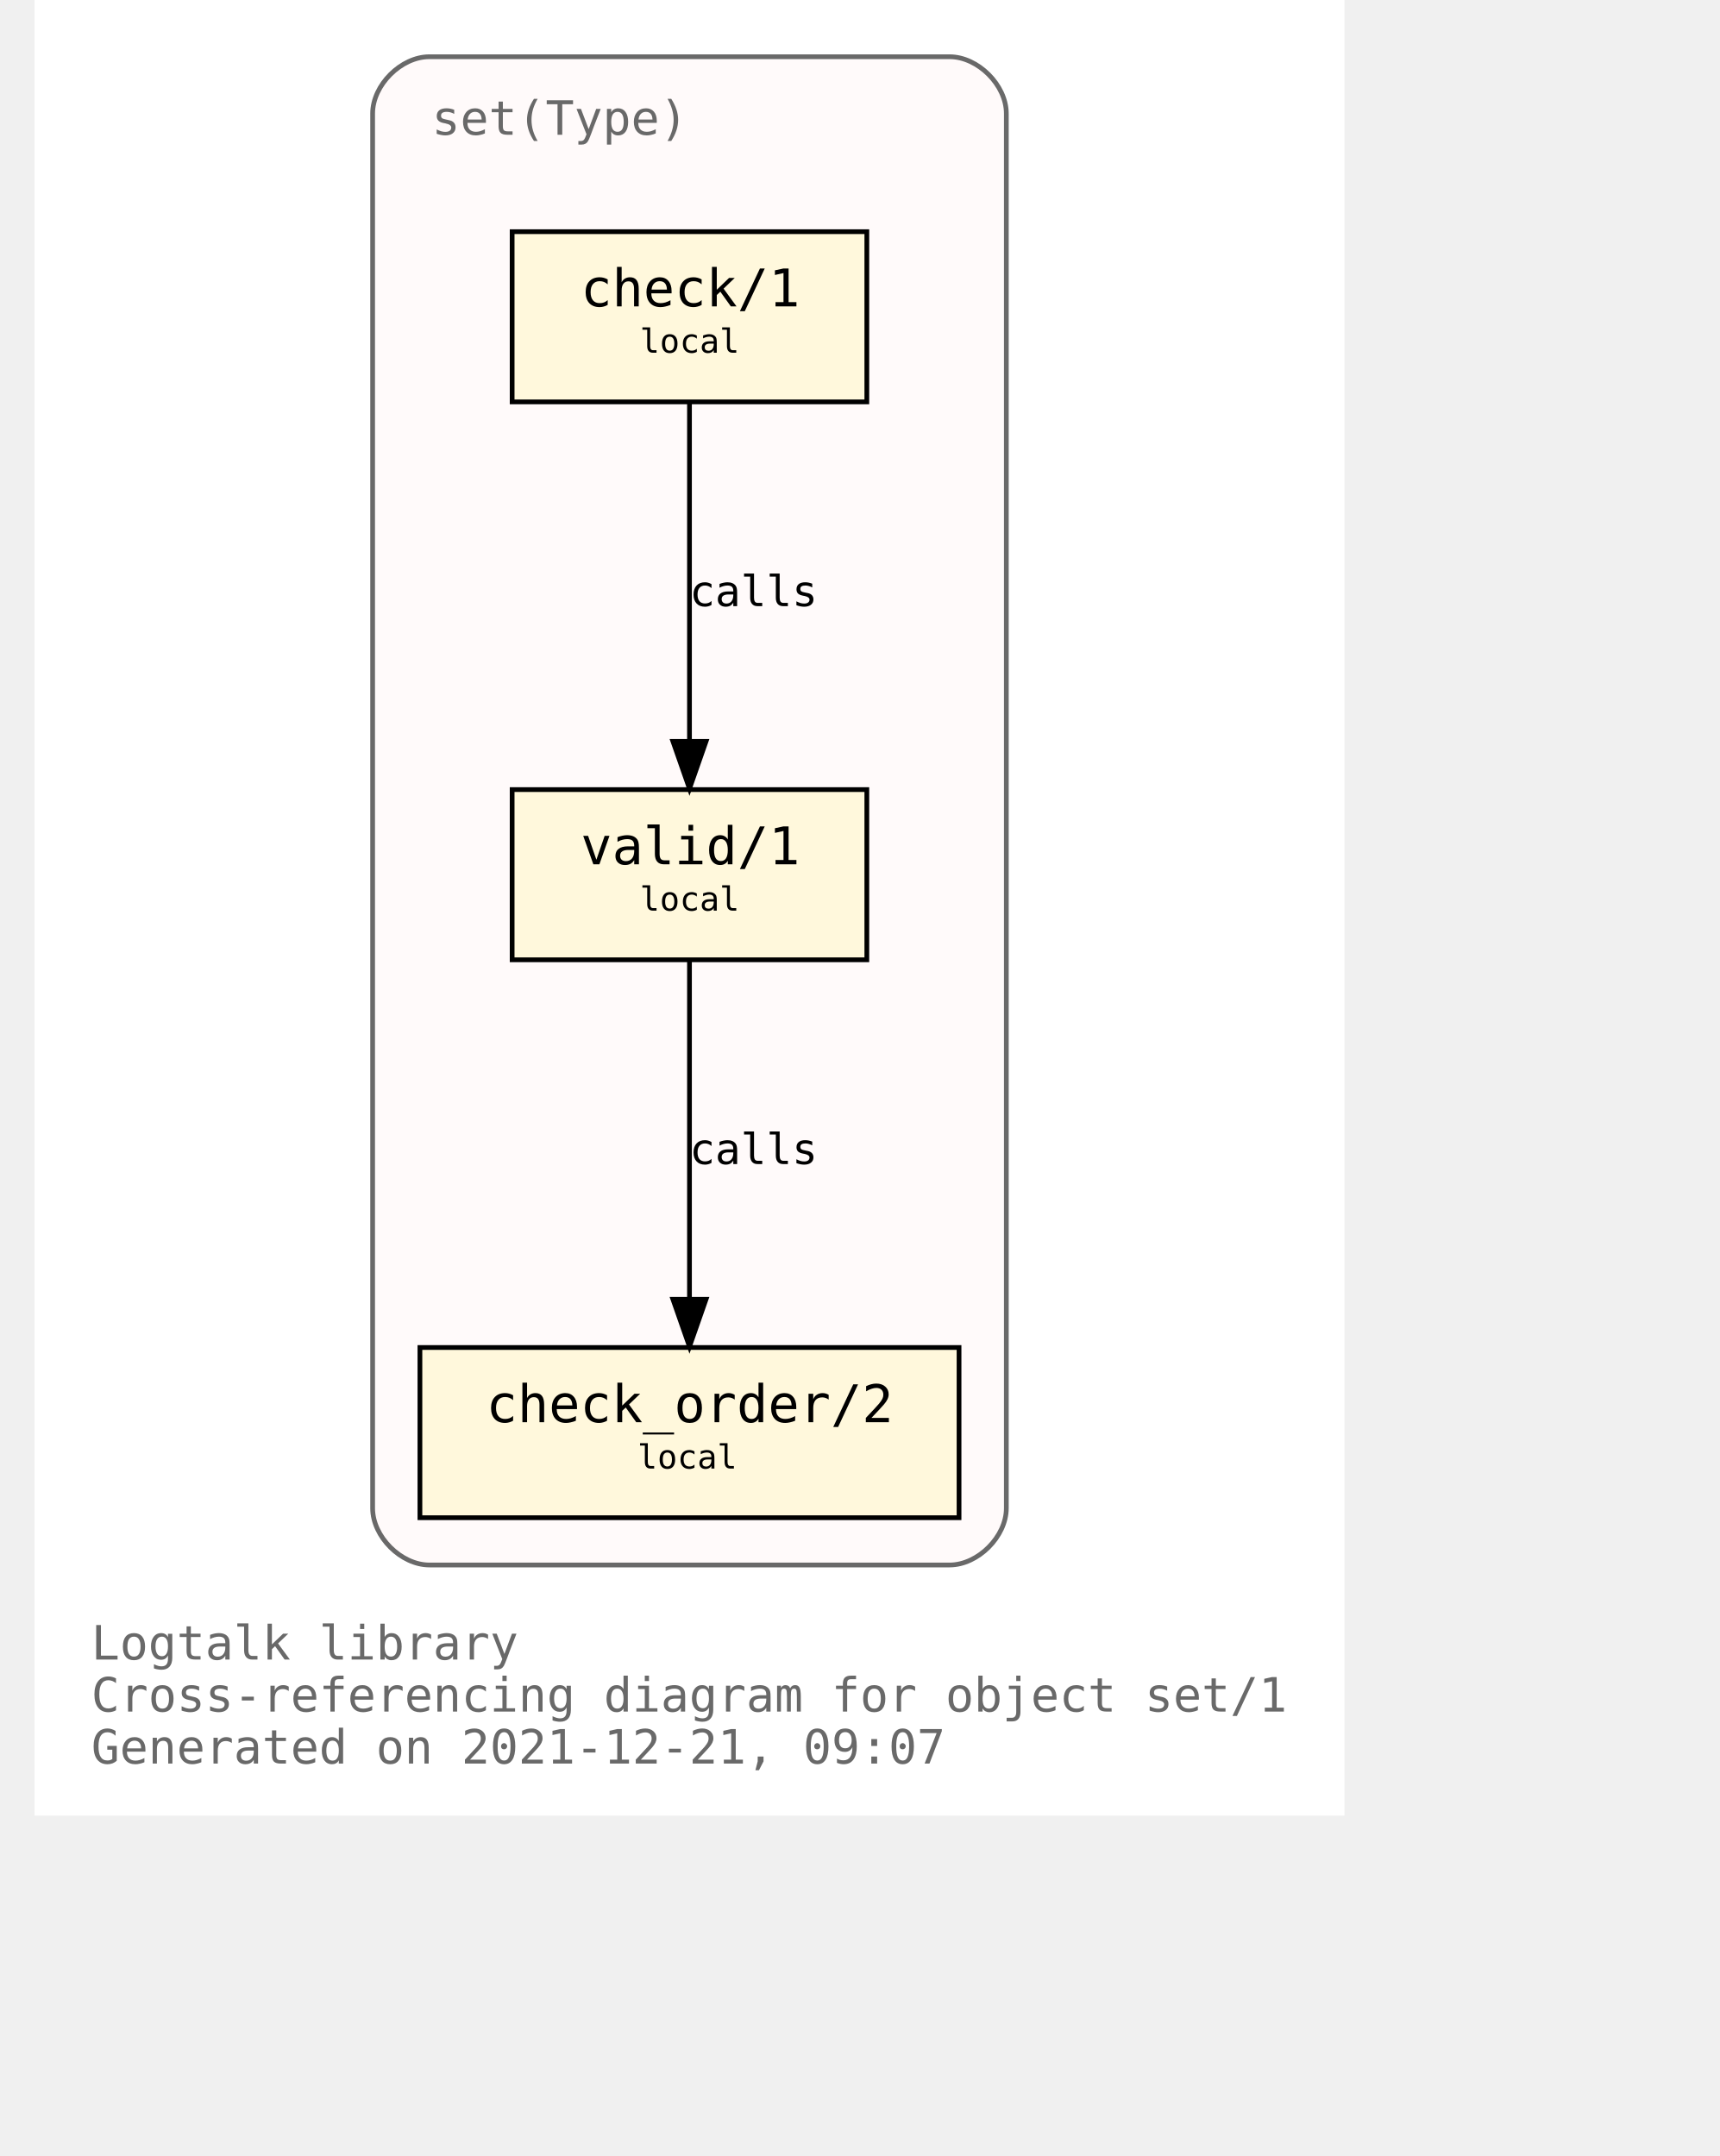
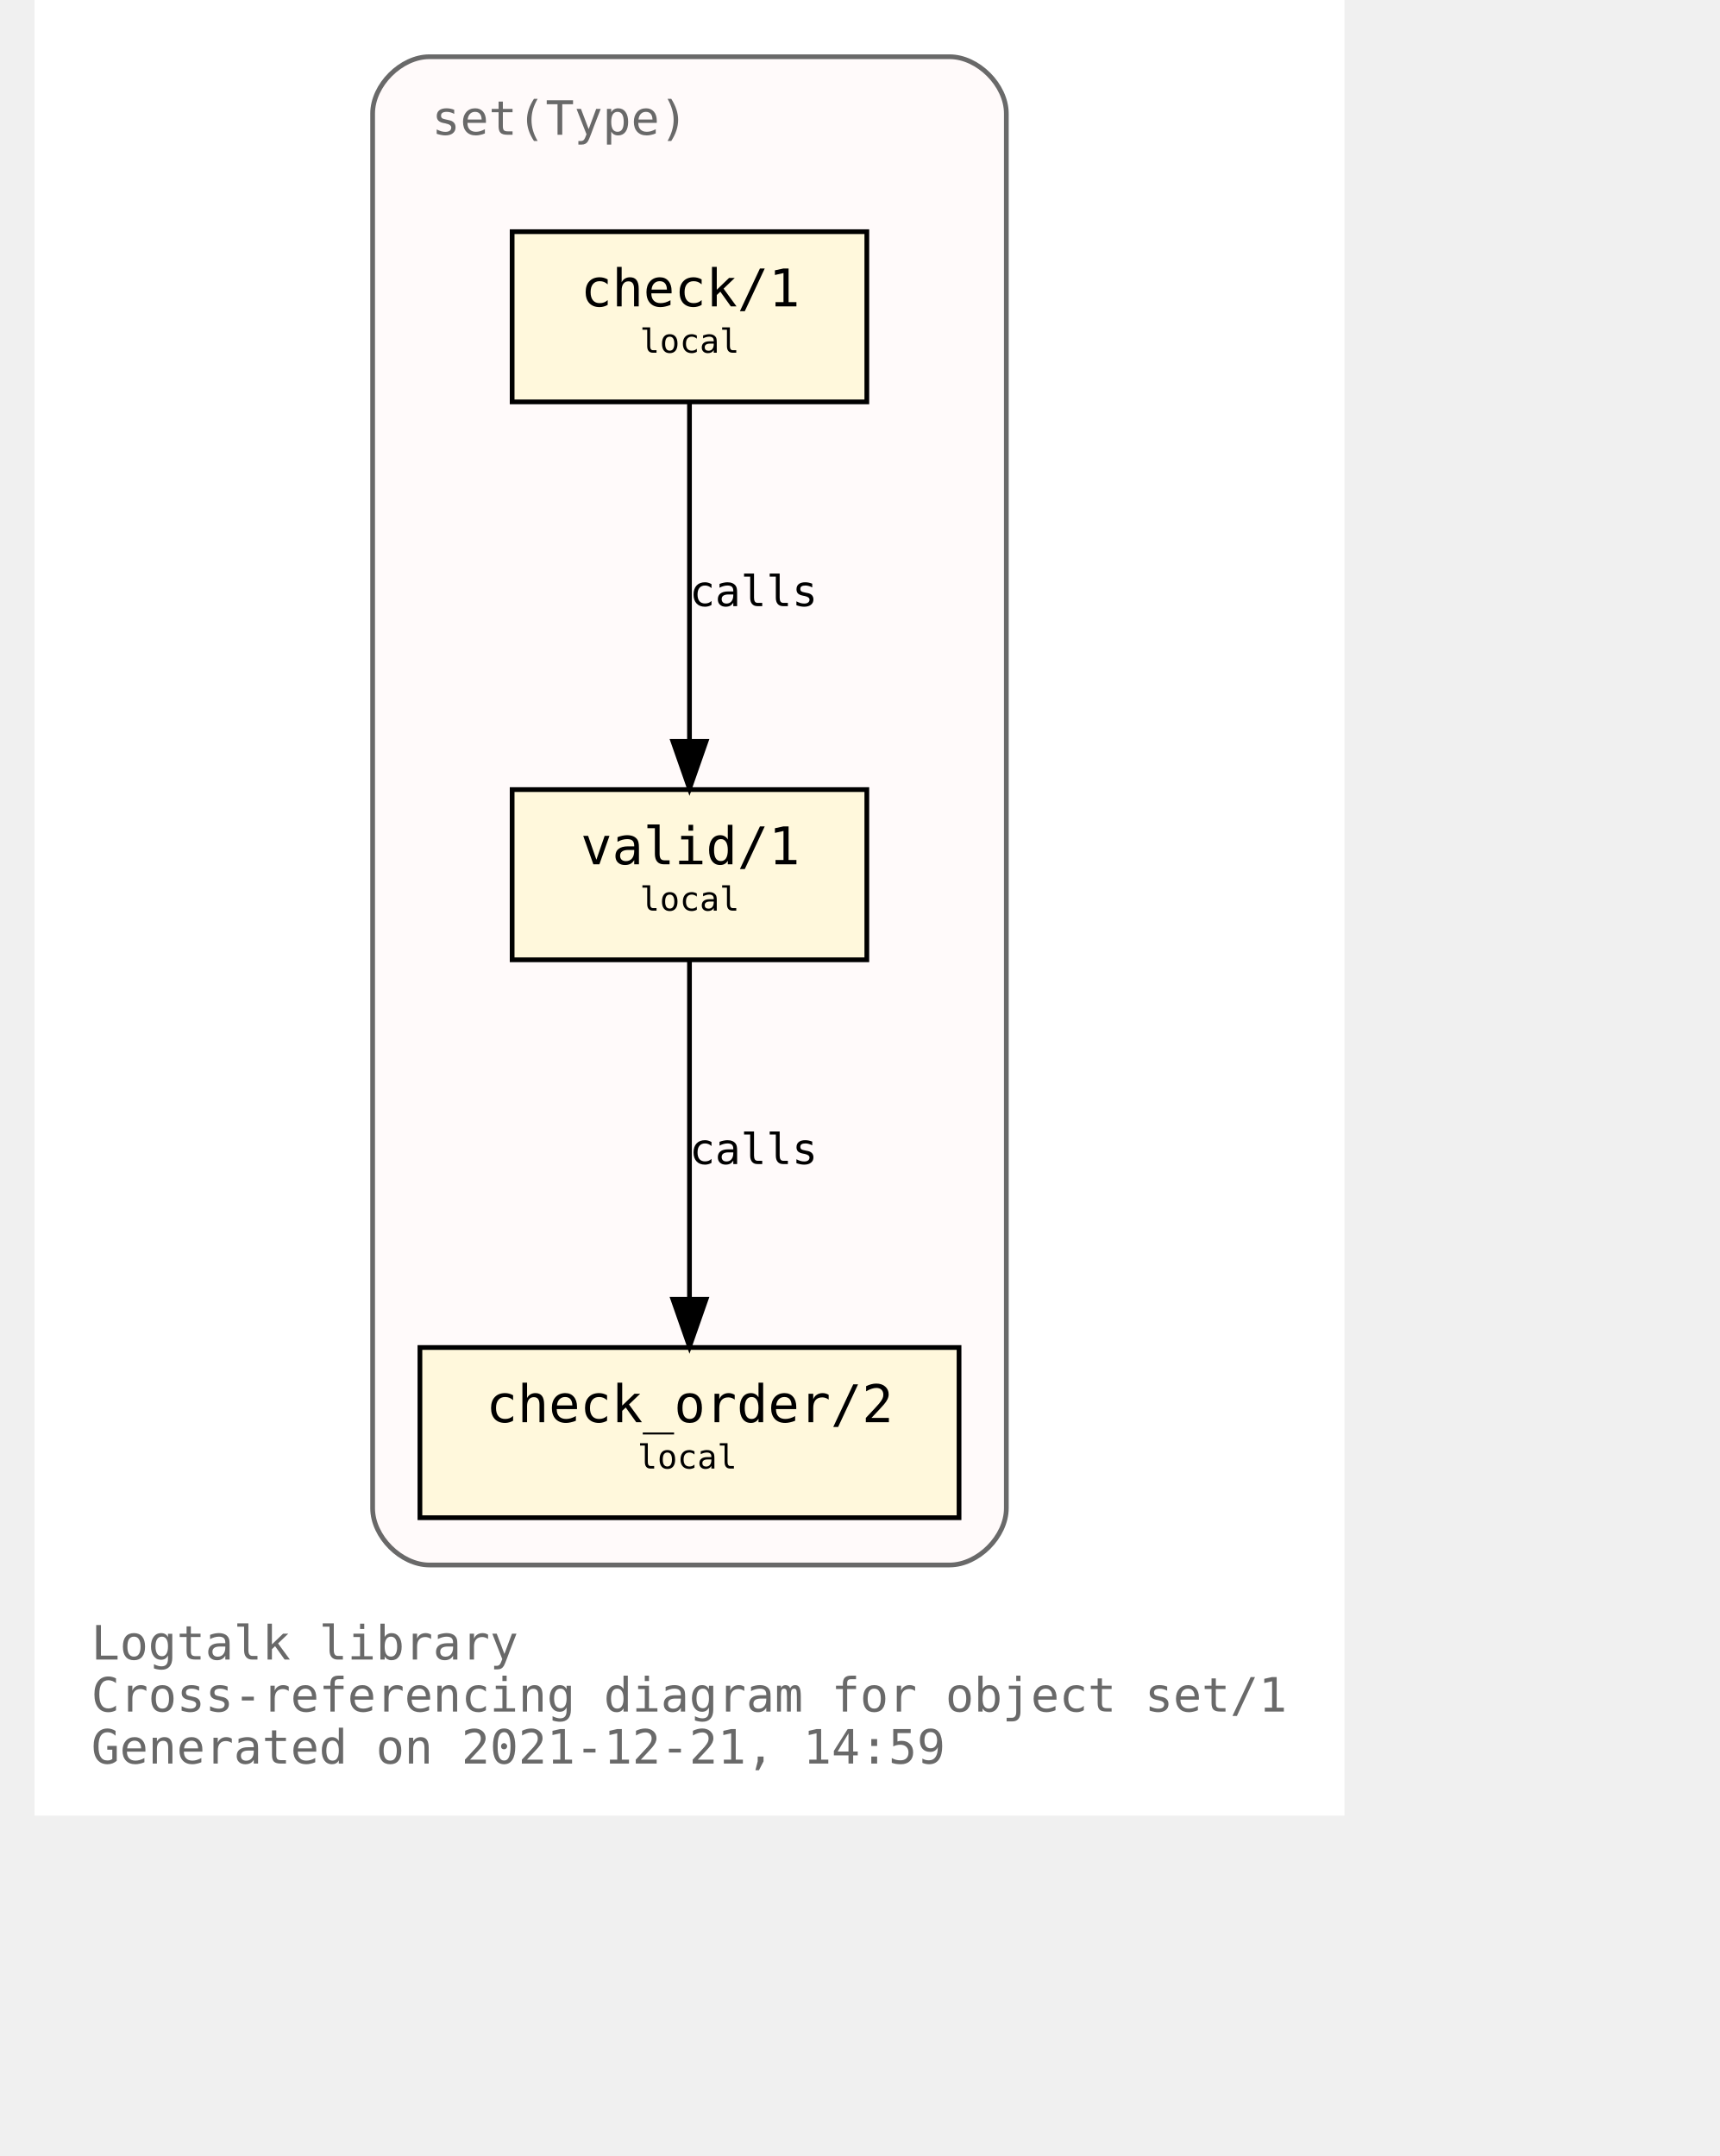
<svg xmlns="http://www.w3.org/2000/svg" xmlns:xlink="http://www.w3.org/1999/xlink" width="421pt" height="528pt" viewBox="72.00 72.00 349.00 456.00">
  <g id="graph0" class="graph" transform="scale(1 1) rotate(0) translate(76 452)">
    <polygon fill="white" stroke="transparent" points="-4,4 -4,-380 273,-380 273,4 -4,4" />
    <text text-anchor="start" x="8" y="-29" font-family="Monospace" font-size="10.00" fill="dimgray">Logtalk library</text>
    <text text-anchor="start" x="8" y="-18" font-family="Monospace" font-size="10.00" fill="dimgray">Cross-referencing diagram for object set/1</text>
-     <text text-anchor="start" x="8" y="-7" font-family="Monospace" font-size="10.00" fill="dimgray">Generated on 2021-12-21, 09:07</text>
+     <text text-anchor="start" x="8" y="-7" font-family="Monospace" font-size="10.00" fill="dimgray">Generated on 2021-12-21, 14:59</text>
    <g id="clust1" class="cluster">
      <g id="a_clust1">
        <a xlink:title="set(Type)">
          <path fill="snow" stroke="dimgray" d="M79.5,-49C79.5,-49 189.5,-49 189.5,-49 195.5,-49 201.5,-55 201.5,-61 201.5,-61 201.5,-356 201.5,-356 201.5,-362 195.5,-368 189.5,-368 189.5,-368 79.5,-368 79.5,-368 73.5,-368 67.5,-362 67.5,-356 67.5,-356 67.5,-61 67.5,-61 67.5,-55 73.5,-49 79.5,-49" />
          <g id="a_clust1_0">
-             <a xlink:href="https://github.com/LogtalkDotOrg/logtalk3/tree/5837da673da53d0a7a3622175892fced37f216ff/library/sets/set1.lgt" xlink:title="https://github.com/LogtalkDotOrg/logtalk3/tree/5837da673da53d0a7a3622175892fced37f216ff/library/sets/set1.lgt">
+             <a xlink:href="https://github.com/LogtalkDotOrg/logtalk3/tree/9d07e3d575390d1530dd3f91fe06a9d7b16728c5/library/sets/set1.lgt" xlink:title="https://github.com/LogtalkDotOrg/logtalk3/tree/9d07e3d575390d1530dd3f91fe06a9d7b16728c5/library/sets/set1.lgt">
              <text text-anchor="start" x="80" y="-351.5" font-family="Monospace" font-size="10.00" fill="dimgray">set(Type)</text>
            </a>
          </g>
        </a>
      </g>
    </g>
    <g id="node1" class="node">
      <g id="a_node1">
-         <a xlink:href="https://github.com/LogtalkDotOrg/logtalk3/tree/5837da673da53d0a7a3622175892fced37f216ff/library/sets/set1.lgt#L33" xlink:title="https://github.com/LogtalkDotOrg/logtalk3/tree/5837da673da53d0a7a3622175892fced37f216ff/library/sets/set1.lgt#L33">
+         <a xlink:href="https://github.com/LogtalkDotOrg/logtalk3/tree/9d07e3d575390d1530dd3f91fe06a9d7b16728c5/library/sets/set1.lgt#L33" xlink:title="https://github.com/LogtalkDotOrg/logtalk3/tree/9d07e3d575390d1530dd3f91fe06a9d7b16728c5/library/sets/set1.lgt#L33">
          <polygon fill="cornsilk" stroke="black" points="172,-213 97,-213 97,-177 172,-177 172,-213" />
          <text text-anchor="start" x="105.5" y="-197.8" font-family="Monospace" font-size="9.00"> </text>
          <text text-anchor="start" x="111.5" y="-197.2" font-family="Monospace" font-size="11.00">valid/1</text>
          <text text-anchor="start" x="158.5" y="-197.8" font-family="Monospace" font-size="9.00"> </text>
          <text text-anchor="start" x="105.5" y="-186.8" font-family="Monospace" font-size="9.00"> </text>
          <text text-anchor="start" x="124" y="-187.4" font-family="Monospace" font-size="7.00">local</text>
          <text text-anchor="start" x="158.5" y="-186.8" font-family="Monospace" font-size="9.00"> </text>
        </a>
      </g>
    </g>
    <g id="node2" class="node">
      <g id="a_node2">
-         <a xlink:href="https://github.com/LogtalkDotOrg/logtalk3/tree/5837da673da53d0a7a3622175892fced37f216ff/library/sets/set1.lgt#L42" xlink:title="https://github.com/LogtalkDotOrg/logtalk3/tree/5837da673da53d0a7a3622175892fced37f216ff/library/sets/set1.lgt#L42">
+         <a xlink:href="https://github.com/LogtalkDotOrg/logtalk3/tree/9d07e3d575390d1530dd3f91fe06a9d7b16728c5/library/sets/set1.lgt#L42" xlink:title="https://github.com/LogtalkDotOrg/logtalk3/tree/9d07e3d575390d1530dd3f91fe06a9d7b16728c5/library/sets/set1.lgt#L42">
          <polygon fill="cornsilk" stroke="black" points="191.5,-95 77.5,-95 77.5,-59 191.5,-59 191.5,-95" />
          <text text-anchor="start" x="85.5" y="-79.8" font-family="Monospace" font-size="9.00"> </text>
          <text text-anchor="start" x="91.5" y="-79.2" font-family="Monospace" font-size="11.00">check_order/2</text>
          <text text-anchor="start" x="177.5" y="-79.8" font-family="Monospace" font-size="9.00"> </text>
          <text text-anchor="start" x="85.5" y="-68.8" font-family="Monospace" font-size="9.00"> </text>
          <text text-anchor="start" x="123.5" y="-69.4" font-family="Monospace" font-size="7.00">local</text>
          <text text-anchor="start" x="177.5" y="-68.8" font-family="Monospace" font-size="9.00"> </text>
        </a>
      </g>
    </g>
    <g id="edge1" class="edge">
      <g id="a_edge1">
-         <a xlink:href="https://github.com/LogtalkDotOrg/logtalk3/tree/5837da673da53d0a7a3622175892fced37f216ff/library/sets/set1.lgt#L39" xlink:title="calls">
+         <a xlink:href="https://github.com/LogtalkDotOrg/logtalk3/tree/9d07e3d575390d1530dd3f91fe06a9d7b16728c5/library/sets/set1.lgt#L39" xlink:title="calls">
          <path fill="none" stroke="black" d="M134.5,-176.88C134.5,-158.04 134.5,-127.47 134.5,-105.3" />
          <polygon fill="black" stroke="black" points="138,-105.19 134.5,-95.19 131,-105.19 138,-105.19" />
        </a>
      </g>
      <g id="a_edge1-label">
-         <a xlink:href="https://github.com/LogtalkDotOrg/logtalk3/tree/5837da673da53d0a7a3622175892fced37f216ff/library/sets/set1.lgt#L39" xlink:title="https://github.com/LogtalkDotOrg/logtalk3/tree/5837da673da53d0a7a3622175892fced37f216ff/library/sets/set1.lgt#L39">
+         <a xlink:href="https://github.com/LogtalkDotOrg/logtalk3/tree/9d07e3d575390d1530dd3f91fe06a9d7b16728c5/library/sets/set1.lgt#L39" xlink:title="https://github.com/LogtalkDotOrg/logtalk3/tree/9d07e3d575390d1530dd3f91fe06a9d7b16728c5/library/sets/set1.lgt#L39">
          <text text-anchor="start" x="134.5" y="-133.8" font-family="Monospace" font-size="9.00">calls</text>
        </a>
      </g>
    </g>
    <g id="node3" class="node">
      <g id="a_node3">
-         <a xlink:href="https://github.com/LogtalkDotOrg/logtalk3/tree/5837da673da53d0a7a3622175892fced37f216ff/library/sets/set1.lgt#L55" xlink:title="https://github.com/LogtalkDotOrg/logtalk3/tree/5837da673da53d0a7a3622175892fced37f216ff/library/sets/set1.lgt#L55">
+         <a xlink:href="https://github.com/LogtalkDotOrg/logtalk3/tree/9d07e3d575390d1530dd3f91fe06a9d7b16728c5/library/sets/set1.lgt#L55" xlink:title="https://github.com/LogtalkDotOrg/logtalk3/tree/9d07e3d575390d1530dd3f91fe06a9d7b16728c5/library/sets/set1.lgt#L55">
          <polygon fill="cornsilk" stroke="black" points="172,-331 97,-331 97,-295 172,-295 172,-331" />
          <text text-anchor="start" x="105.5" y="-315.8" font-family="Monospace" font-size="9.00"> </text>
          <text text-anchor="start" x="111.5" y="-315.2" font-family="Monospace" font-size="11.00">check/1</text>
          <text text-anchor="start" x="158.5" y="-315.8" font-family="Monospace" font-size="9.00"> </text>
          <text text-anchor="start" x="105.5" y="-304.8" font-family="Monospace" font-size="9.00"> </text>
          <text text-anchor="start" x="124" y="-305.4" font-family="Monospace" font-size="7.00">local</text>
          <text text-anchor="start" x="158.5" y="-304.8" font-family="Monospace" font-size="9.00"> </text>
        </a>
      </g>
    </g>
    <g id="edge2" class="edge">
      <g id="a_edge2">
-         <a xlink:href="https://github.com/LogtalkDotOrg/logtalk3/tree/5837da673da53d0a7a3622175892fced37f216ff/library/sets/set1.lgt#L55" xlink:title="calls">
+         <a xlink:href="https://github.com/LogtalkDotOrg/logtalk3/tree/9d07e3d575390d1530dd3f91fe06a9d7b16728c5/library/sets/set1.lgt#L55" xlink:title="calls">
          <path fill="none" stroke="black" d="M134.5,-294.88C134.5,-276.04 134.5,-245.47 134.5,-223.3" />
          <polygon fill="black" stroke="black" points="138,-223.19 134.5,-213.19 131,-223.19 138,-223.19" />
        </a>
      </g>
      <g id="a_edge2-label">
-         <a xlink:href="https://github.com/LogtalkDotOrg/logtalk3/tree/5837da673da53d0a7a3622175892fced37f216ff/library/sets/set1.lgt#L55" xlink:title="https://github.com/LogtalkDotOrg/logtalk3/tree/5837da673da53d0a7a3622175892fced37f216ff/library/sets/set1.lgt#L55">
+         <a xlink:href="https://github.com/LogtalkDotOrg/logtalk3/tree/9d07e3d575390d1530dd3f91fe06a9d7b16728c5/library/sets/set1.lgt#L55" xlink:title="https://github.com/LogtalkDotOrg/logtalk3/tree/9d07e3d575390d1530dd3f91fe06a9d7b16728c5/library/sets/set1.lgt#L55">
          <text text-anchor="start" x="134.5" y="-251.8" font-family="Monospace" font-size="9.00">calls</text>
        </a>
      </g>
    </g>
  </g>
</svg>
